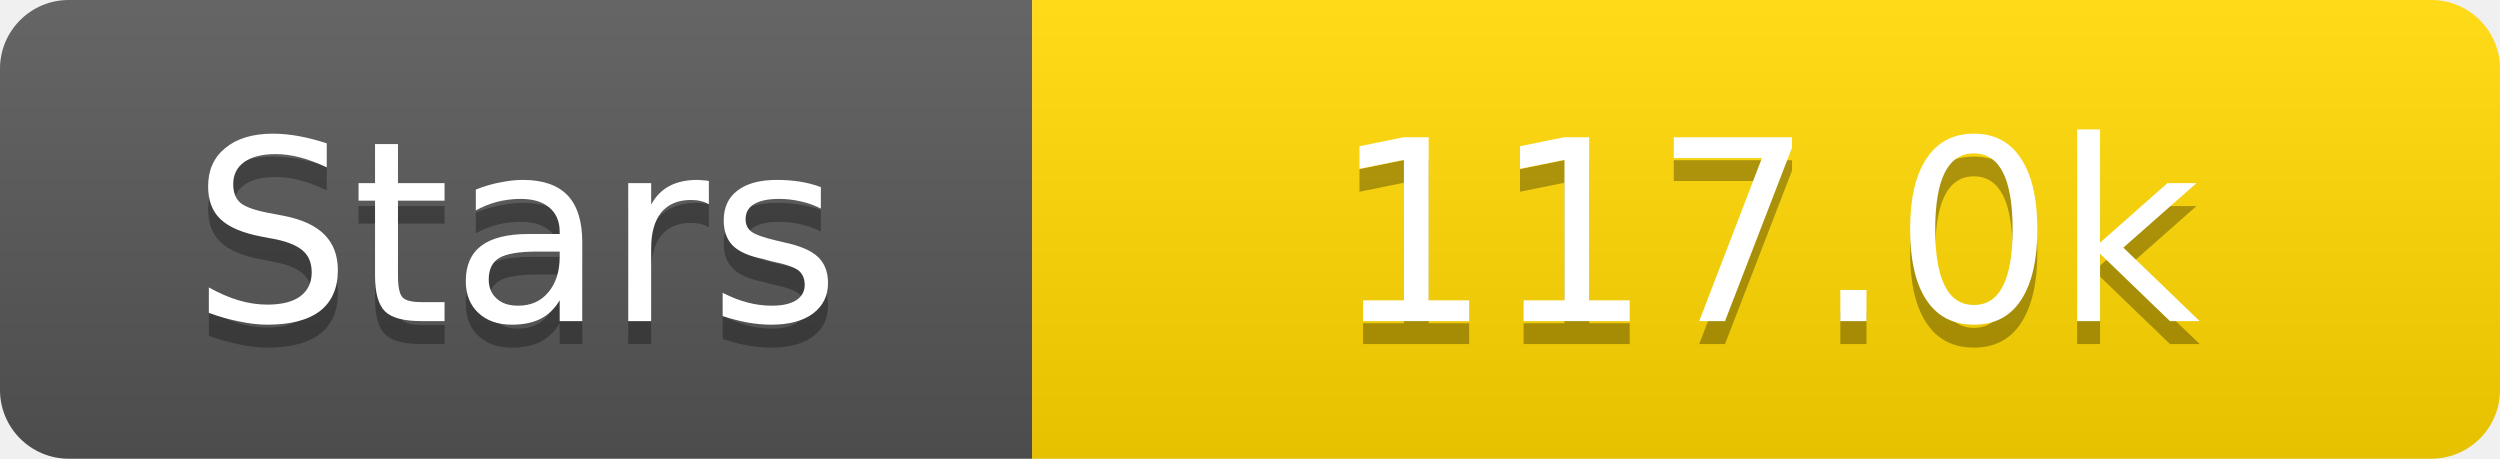
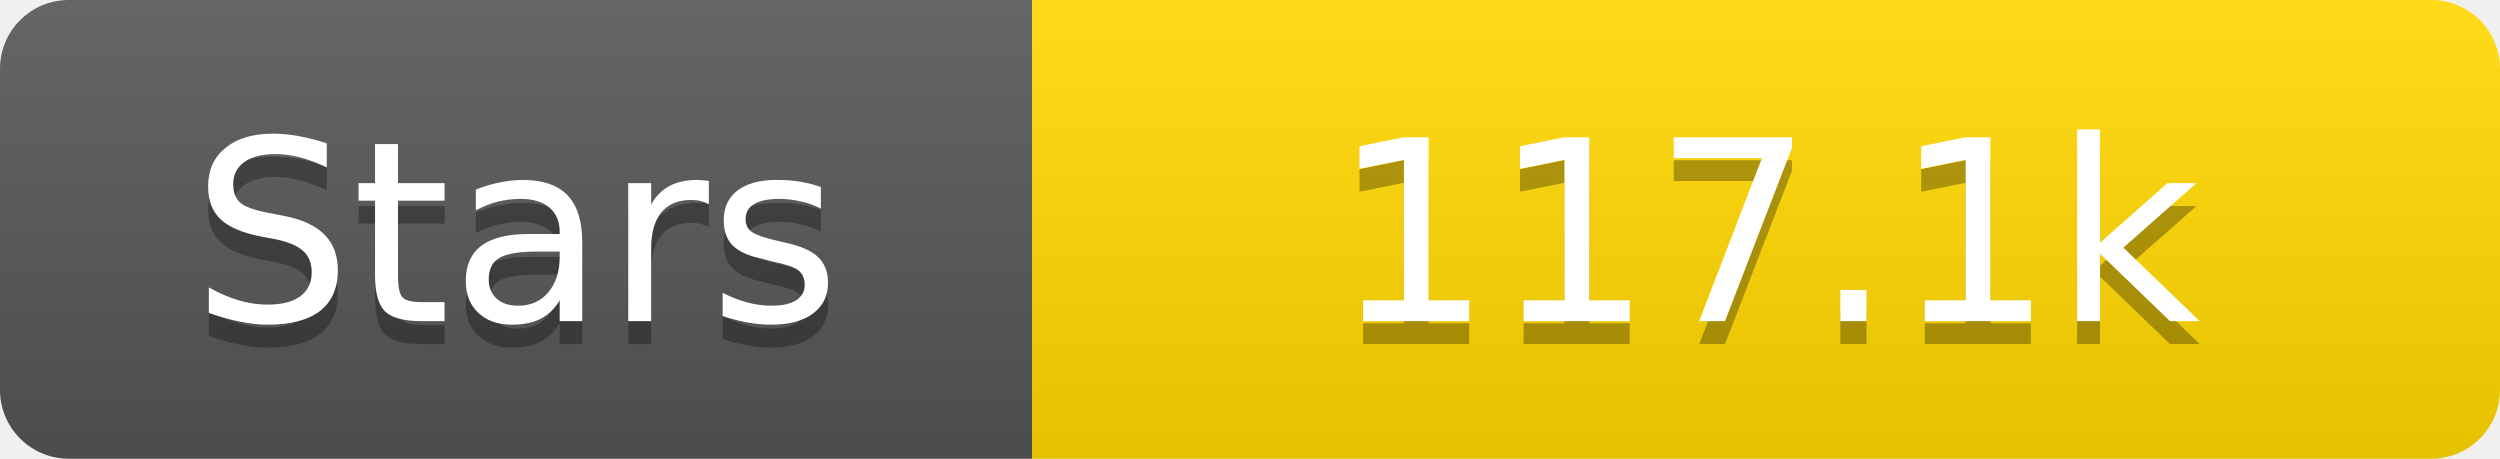
<svg xmlns="http://www.w3.org/2000/svg" width="109" height="20">
  <linearGradient id="s" x2="0" y2="100%">
    <stop offset="0" stop-color="#fff" stop-opacity=".1" />
    <stop offset="1" stop-opacity=".1" />
  </linearGradient>
  <clipPath id="r">
    <rect width="109" height="20" rx="3" fill="#fff" />
  </clipPath>
  <g clip-path="url(#r)">
    <rect width="45" height="20" fill="#555" />
    <rect x="45" width="64" height="20" fill="#ffd700" />
    <rect width="109" height="20" fill="url(#s)" />
  </g>
  <g fill="#fff" text-anchor="middle" font-family="Verdana,Geneva,DejaVu Sans,sans-serif" text-rendering="geometricPrecision" font-size="11">
    <text x="22.5" y="15" fill="#010101" fill-opacity=".3">Stars</text>
    <text x="22.5" y="14">Stars</text>
-     <text x="77.0" y="15" fill="#010101" fill-opacity=".3">117.0k</text>
-     <text x="77.0" y="14">117.0k</text>
+     <text x="77.0" y="15" fill="#010101" fill-opacity=".3">117.1k</text>
+     <text x="77.0" y="14">117.1k</text>
  </g>
</svg>
